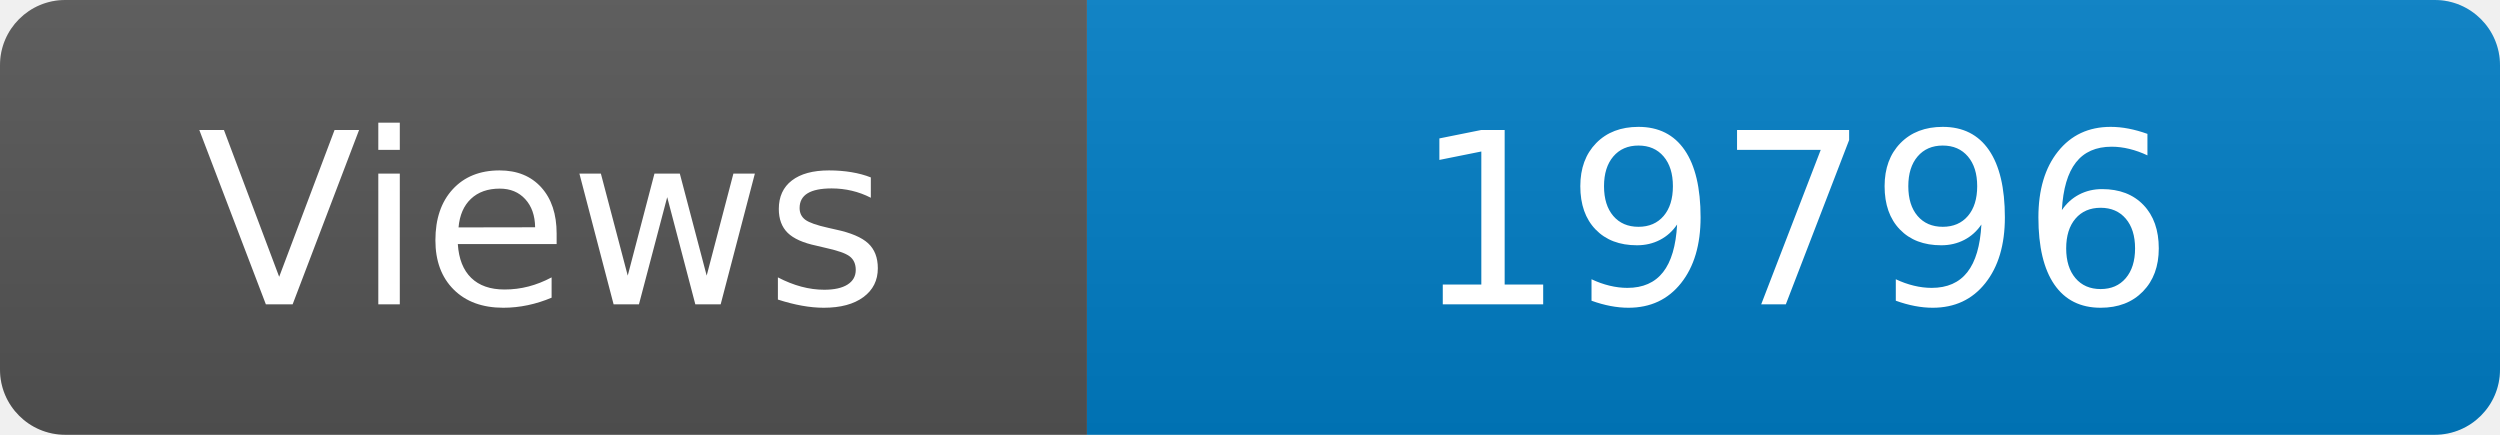
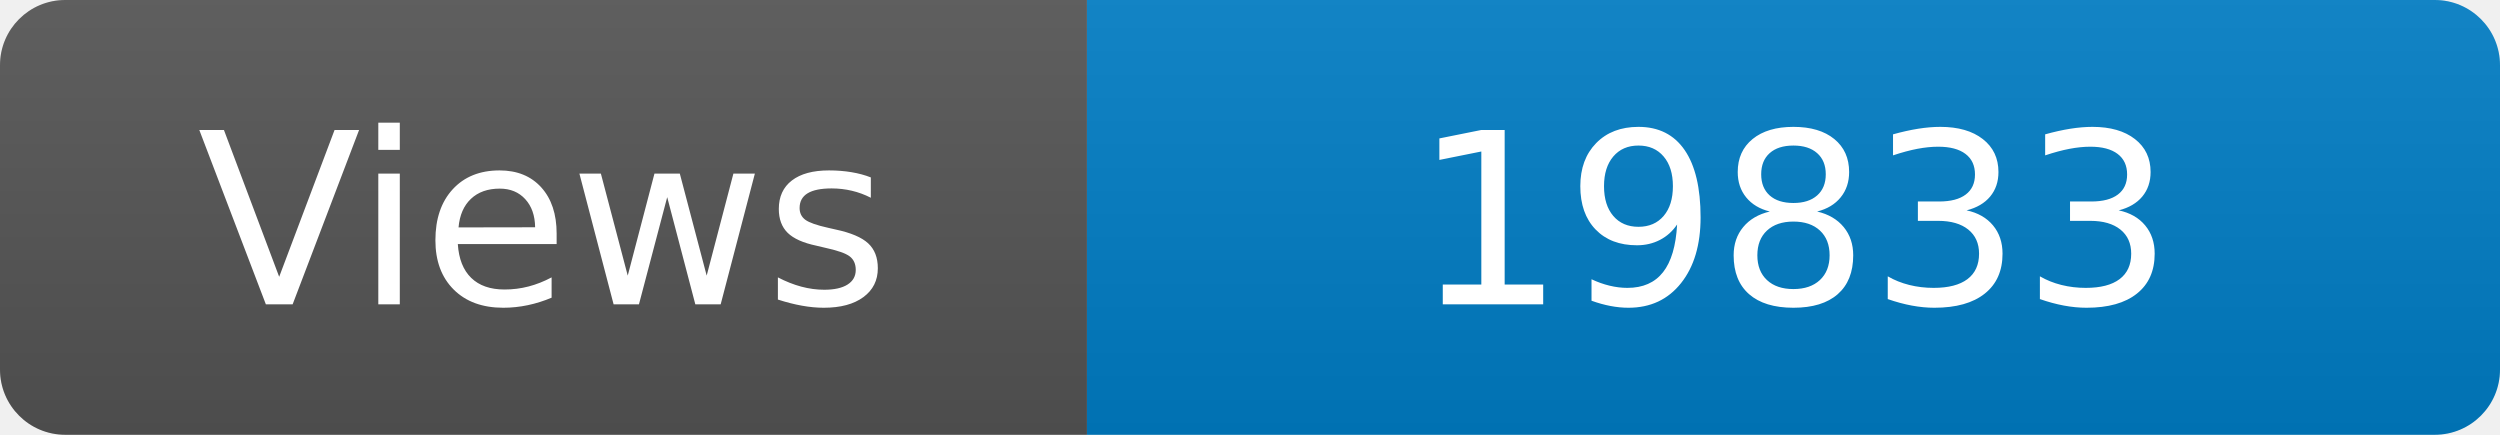
<svg xmlns="http://www.w3.org/2000/svg" width="115" height="20" role="img" aria-label="Maintained?: yes">
  <linearGradient id="s" x2="0" y2="100%">
    <stop offset="0" stop-color="#bbb" stop-opacity=".1" />
    <stop offset="1" stop-opacity=".1" />
  </linearGradient>
  <clipPath id="r">
    <rect width="115" height="20" rx="3" fill="#fff" />
  </clipPath>
  <g clip-path="url(#r)">
    <rect width="50" height="20" fill="#555" />
    <rect x="50" width="160" height="20" fill="#007ec6" />
    <rect width="115" height="20" fill="url(#s)" />
  </g>
  <g fill="#fff" text-anchor="middle" font-family="Verdana,Geneva,DejaVu Sans,sans-serif" font-size="110">
    <text x="250" y="140" transform="scale(.1)" fill="#fff">Views</text>
-     <text x="825" y="140" transform="scale(.1)" fill="#fff">19796</text>
+     <text x="825" y="140" transform="scale(.1)" fill="#fff">19833</text>
  </g>
</svg>
